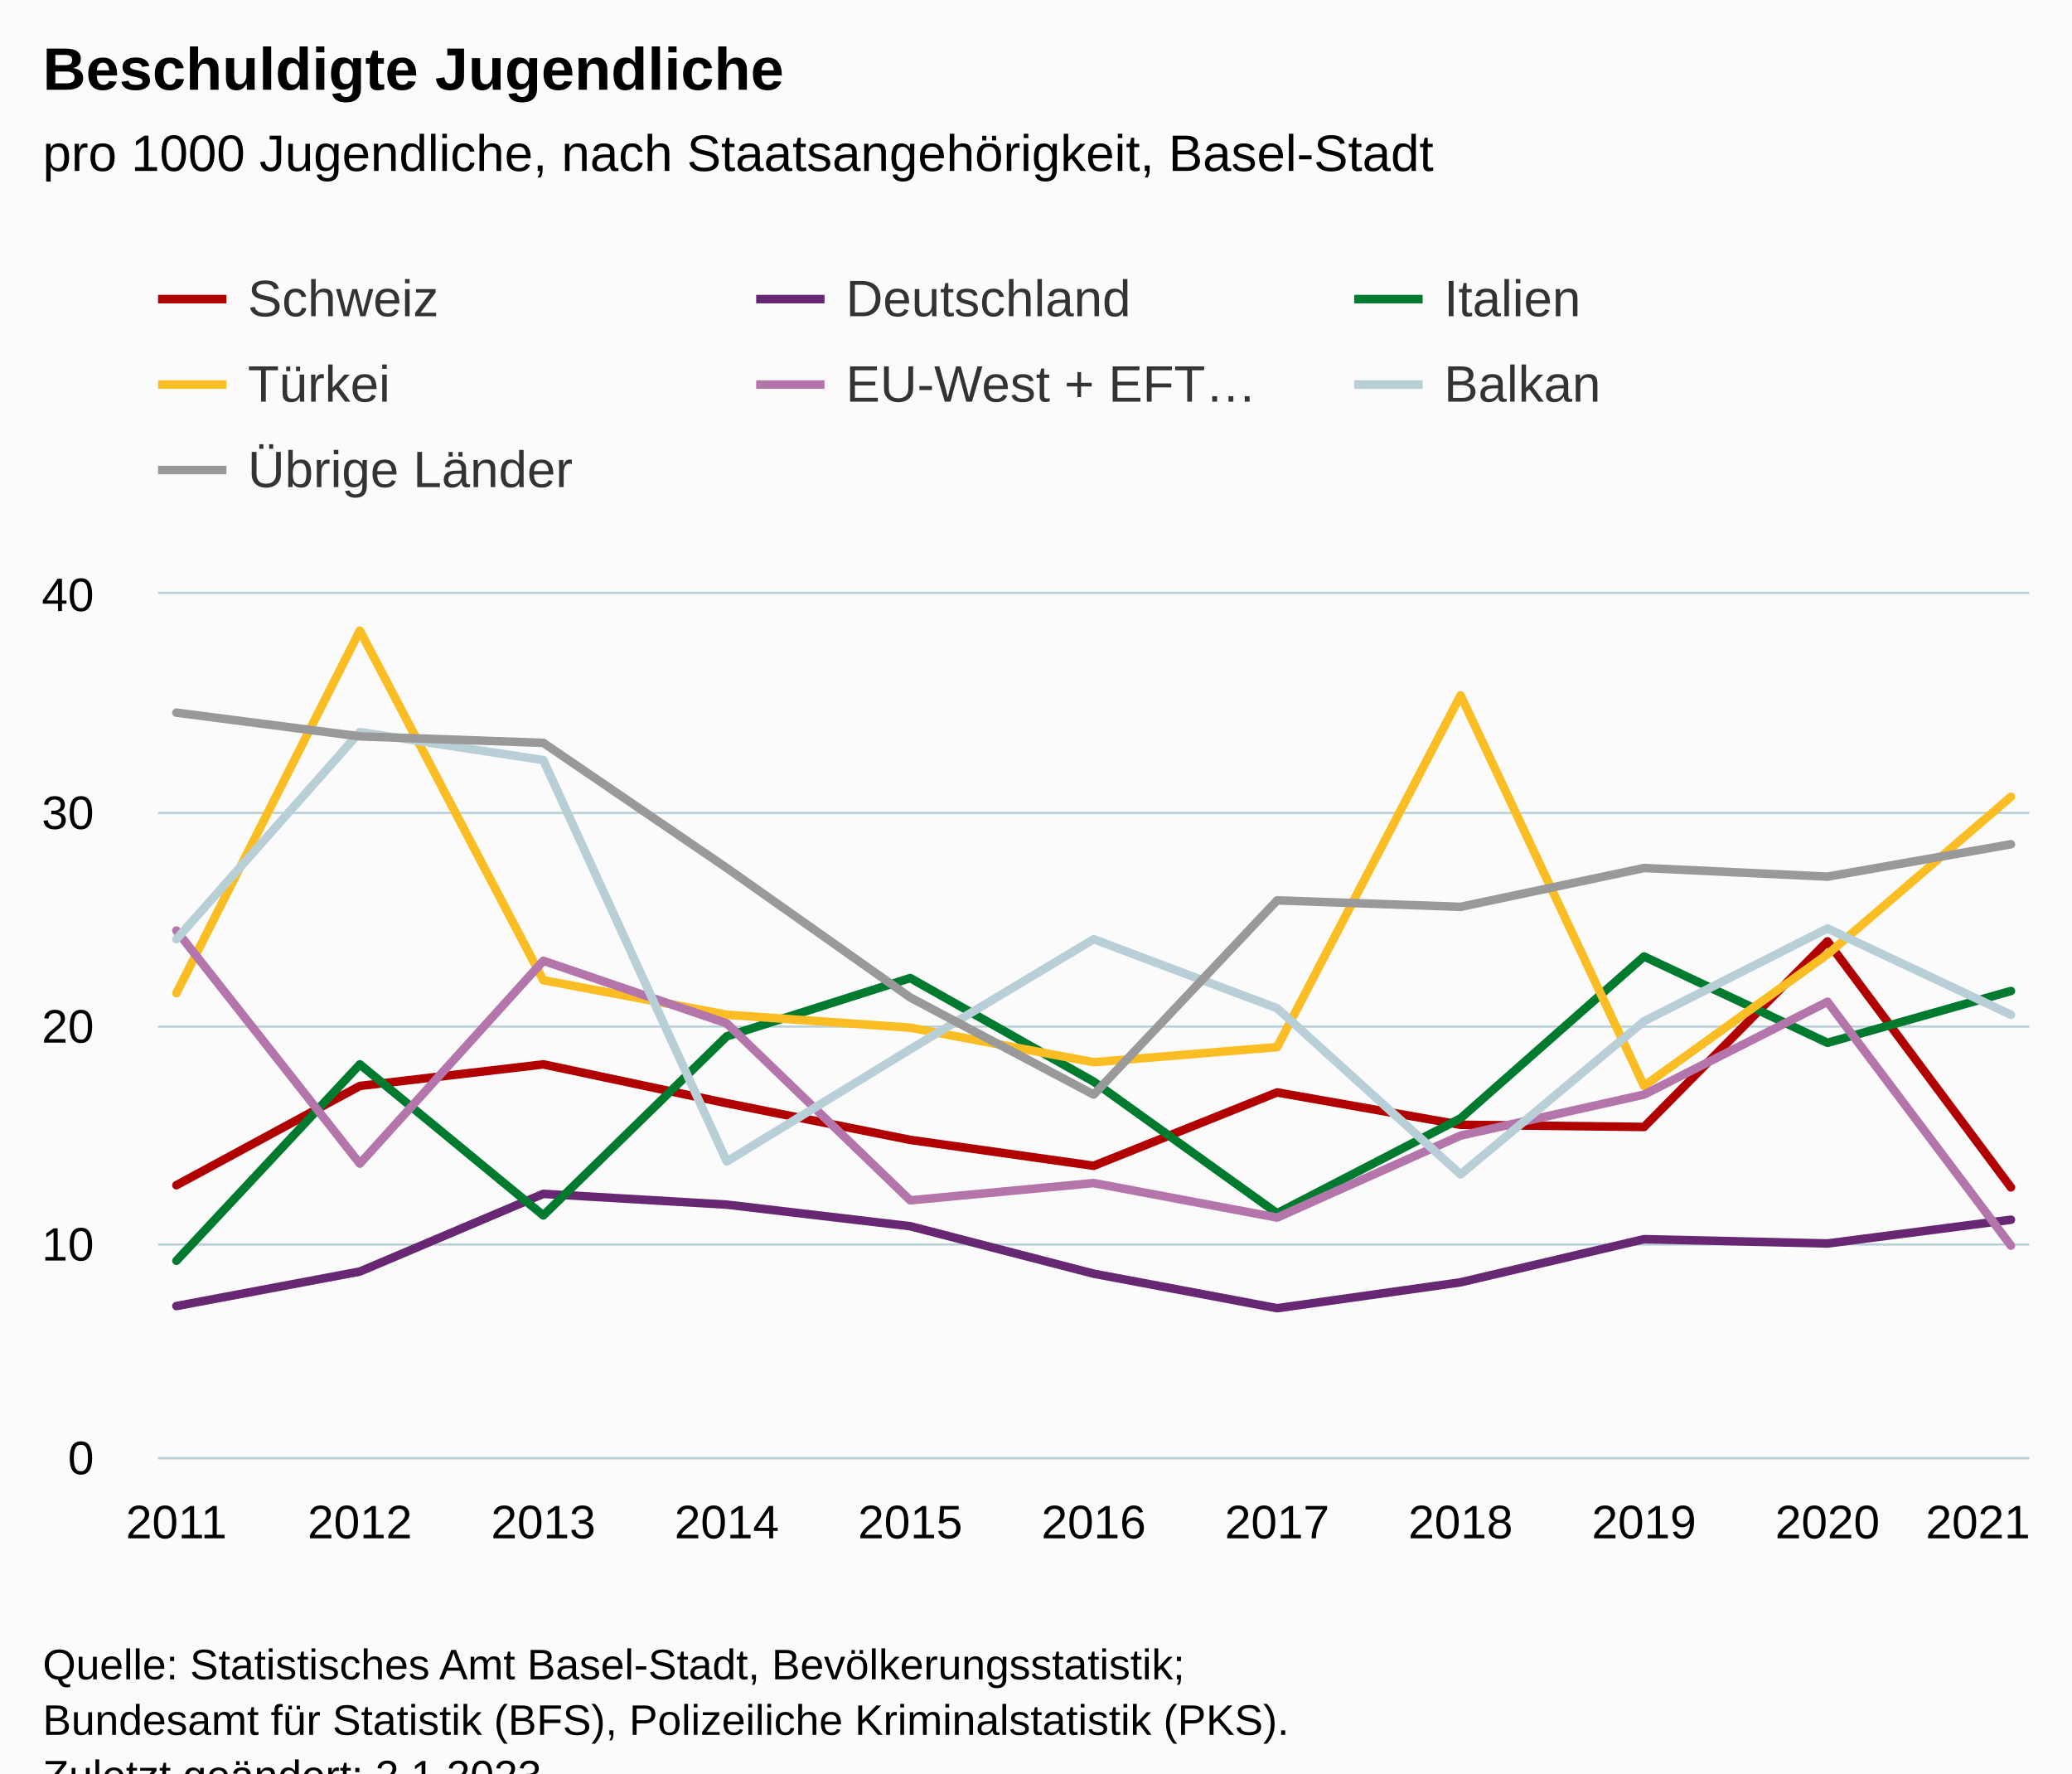
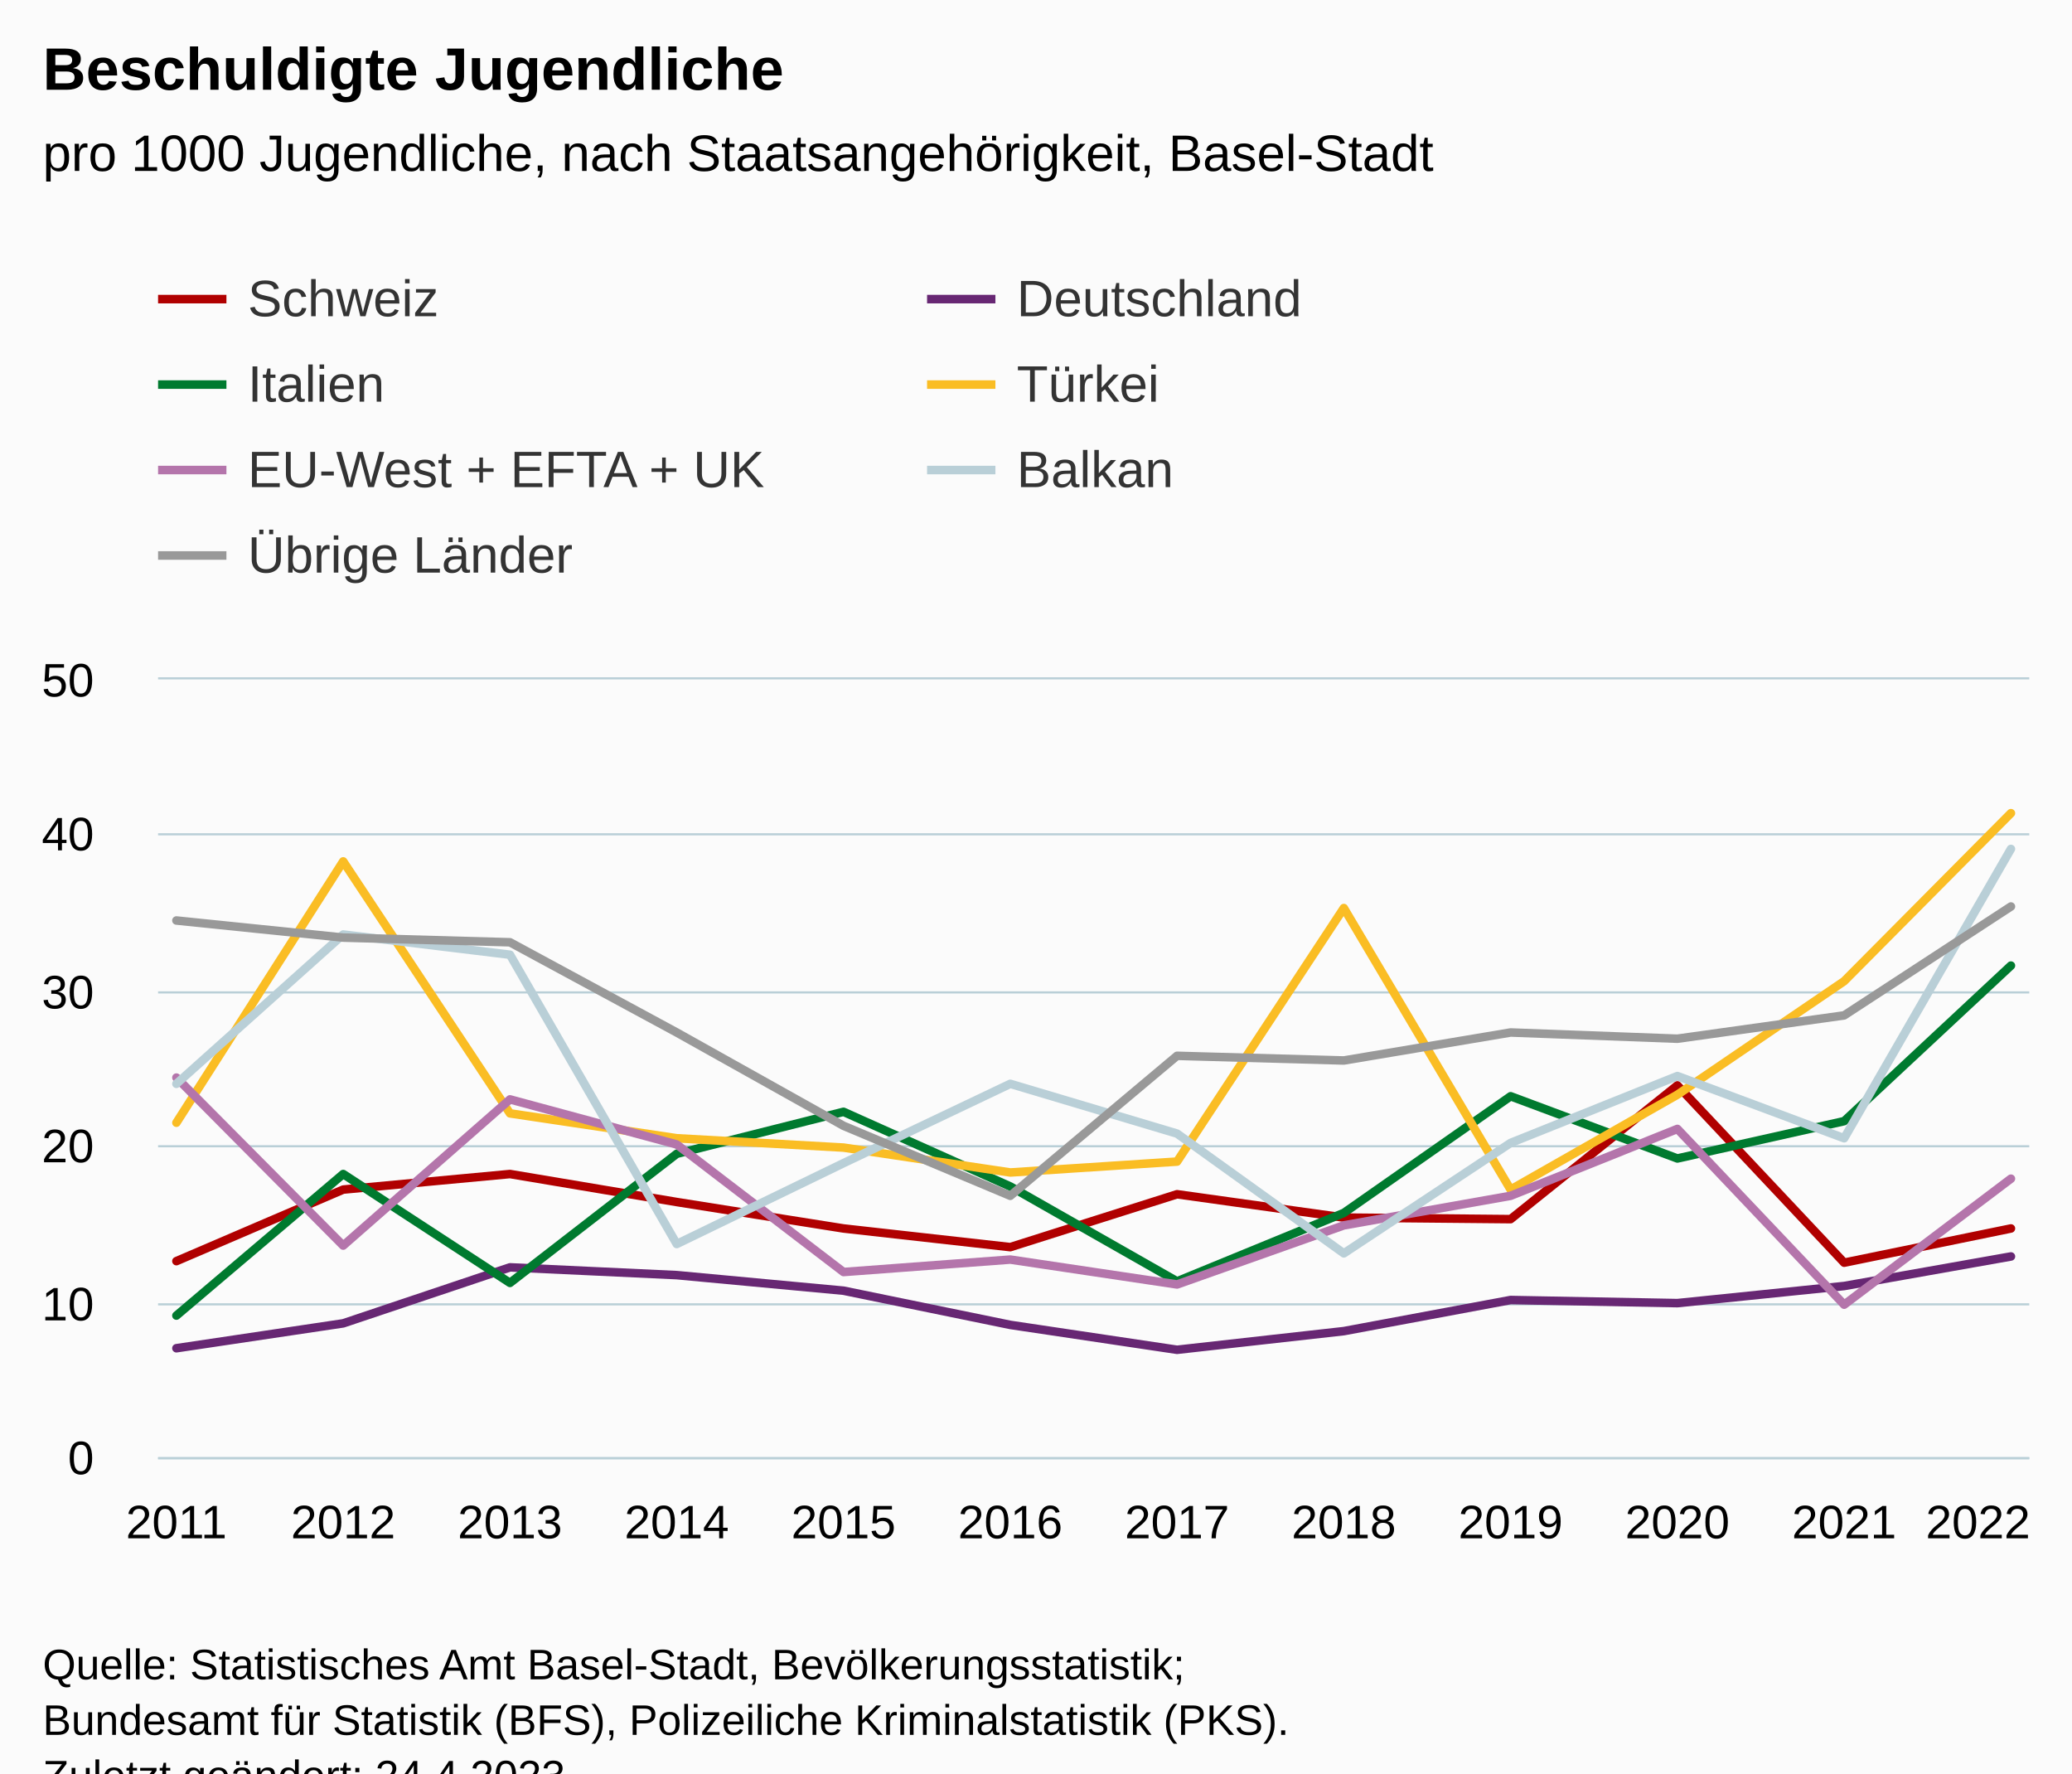
<svg xmlns="http://www.w3.org/2000/svg" version="1.1" class="highcharts-root" style="font-family:Arial;font-size:12px;" viewBox="0 0 485 415">
  <defs>
-     <clipPath id="highcharts-2d1w46q-84-">
-       <rect x="0" y="0" width="438" height="202" fill="none" />
+     <clipPath id="highcharts-xs3pwao-91-">
+       <rect x="0" y="0" width="438" height="182" fill="none" />
    </clipPath>
-     <clipPath id="highcharts-2d1w46q-96-">
-       <rect x="0" y="0" width="438" height="202" fill="none" />
+     <clipPath id="highcharts-xs3pwao-104-">
+       <rect x="0" y="0" width="438" height="182" fill="none" />
    </clipPath>
-     <clipPath id="highcharts-2d1w46q-163-">
-       <rect x="37" y="139" width="438" height="202" fill="none" />
+     <clipPath id="highcharts-xs3pwao-177-">
+       <rect x="37" y="159" width="438" height="182" fill="none" />
    </clipPath>
  </defs>
  <rect fill="#fbfbfb" class="highcharts-background" x="0" y="0" width="485" height="428" rx="0" ry="0" />
-   <rect fill="none" class="highcharts-plot-background" x="37" y="139" width="438" height="202" />
+   <rect fill="none" class="highcharts-plot-background" x="37" y="159" width="438" height="182" />
  <g class="highcharts-pane-group" data-z-index="0" />
  <g class="highcharts-grid highcharts-xaxis-grid" data-z-index="1">
-     <path fill="none" data-z-index="1" class="highcharts-grid-line" d="M 40.5 139 L 40.5 341" opacity="1" />
-     <path fill="none" data-z-index="1" class="highcharts-grid-line" d="M 83.5 139 L 83.5 341" opacity="1" />
-     <path fill="none" data-z-index="1" class="highcharts-grid-line" d="M 126.5 139 L 126.5 341" opacity="1" />
-     <path fill="none" data-z-index="1" class="highcharts-grid-line" d="M 169.5 139 L 169.5 341" opacity="1" />
-     <path fill="none" data-z-index="1" class="highcharts-grid-line" d="M 212.5 139 L 212.5 341" opacity="1" />
-     <path fill="none" data-z-index="1" class="highcharts-grid-line" d="M 255.5 139 L 255.5 341" opacity="1" />
-     <path fill="none" data-z-index="1" class="highcharts-grid-line" d="M 298.5 139 L 298.5 341" opacity="1" />
-     <path fill="none" data-z-index="1" class="highcharts-grid-line" d="M 341.5 139 L 341.5 341" opacity="1" />
-     <path fill="none" data-z-index="1" class="highcharts-grid-line" d="M 384.5 139 L 384.5 341" opacity="1" />
-     <path fill="none" data-z-index="1" class="highcharts-grid-line" d="M 427.5 139 L 427.5 341" opacity="1" />
-     <path fill="none" data-z-index="1" class="highcharts-grid-line" d="M 470.5 139 L 470.5 341" opacity="1" />
+     <path fill="none" data-z-index="1" class="highcharts-grid-line" d="M 40.5 159 L 40.5 341" opacity="1" />
+     <path fill="none" data-z-index="1" class="highcharts-grid-line" d="M 79.5 159 L 79.5 341" opacity="1" />
+     <path fill="none" data-z-index="1" class="highcharts-grid-line" d="M 118.5 159 L 118.5 341" opacity="1" />
+     <path fill="none" data-z-index="1" class="highcharts-grid-line" d="M 157.5 159 L 157.5 341" opacity="1" />
+     <path fill="none" data-z-index="1" class="highcharts-grid-line" d="M 196.5 159 L 196.5 341" opacity="1" />
+     <path fill="none" data-z-index="1" class="highcharts-grid-line" d="M 235.5 159 L 235.5 341" opacity="1" />
+     <path fill="none" data-z-index="1" class="highcharts-grid-line" d="M 275.5 159 L 275.5 341" opacity="1" />
+     <path fill="none" data-z-index="1" class="highcharts-grid-line" d="M 314.5 159 L 314.5 341" opacity="1" />
+     <path fill="none" data-z-index="1" class="highcharts-grid-line" d="M 353.5 159 L 353.5 341" opacity="1" />
+     <path fill="none" data-z-index="1" class="highcharts-grid-line" d="M 392.5 159 L 392.5 341" opacity="1" />
+     <path fill="none" data-z-index="1" class="highcharts-grid-line" d="M 431.5 159 L 431.5 341" opacity="1" />
+     <path fill="none" data-z-index="1" class="highcharts-grid-line" d="M 470.5 159 L 470.5 341" opacity="1" />
  </g>
  <g class="highcharts-grid highcharts-yaxis-grid" data-z-index="1">
    <path fill="none" stroke="#B9CFD7" stroke-width="0.5" data-z-index="1" class="highcharts-grid-line" d="M 37 341.25 L 475 341.25" opacity="1" />
-     <path fill="none" stroke="#B9CFD7" stroke-width="0.5" data-z-index="1" class="highcharts-grid-line" d="M 37 291.25 L 475 291.25" opacity="1" />
-     <path fill="none" stroke="#B9CFD7" stroke-width="0.5" data-z-index="1" class="highcharts-grid-line" d="M 37 240.25 L 475 240.25" opacity="1" />
-     <path fill="none" stroke="#B9CFD7" stroke-width="0.5" data-z-index="1" class="highcharts-grid-line" d="M 37 190.25 L 475 190.25" opacity="1" />
-     <path fill="none" stroke="#B9CFD7" stroke-width="0.5" data-z-index="1" class="highcharts-grid-line" d="M 37 138.75 L 475 138.75" opacity="1" />
+     <path fill="none" stroke="#B9CFD7" stroke-width="0.5" data-z-index="1" class="highcharts-grid-line" d="M 37 305.25 L 475 305.25" opacity="1" />
+     <path fill="none" stroke="#B9CFD7" stroke-width="0.5" data-z-index="1" class="highcharts-grid-line" d="M 37 268.25 L 475 268.25" opacity="1" />
+     <path fill="none" stroke="#B9CFD7" stroke-width="0.5" data-z-index="1" class="highcharts-grid-line" d="M 37 232.25 L 475 232.25" opacity="1" />
+     <path fill="none" stroke="#B9CFD7" stroke-width="0.5" data-z-index="1" class="highcharts-grid-line" d="M 37 195.25 L 475 195.25" opacity="1" />
+     <path fill="none" stroke="#B9CFD7" stroke-width="0.5" data-z-index="1" class="highcharts-grid-line" d="M 37 158.75 L 475 158.75" opacity="1" />
  </g>
-   <rect fill="none" class="highcharts-plot-border" data-z-index="1" x="37" y="139" width="438" height="202" />
+   <rect fill="none" class="highcharts-plot-border" data-z-index="1" x="37" y="159" width="438" height="182" />
  <g class="highcharts-axis highcharts-xaxis" data-z-index="2">
    <path fill="none" class="highcharts-axis-line" stroke="#B9CFD7" stroke-width="0.5" data-z-index="7" d="M 37 341.25 L 475 341.25" />
  </g>
  <g class="highcharts-axis highcharts-yaxis" data-z-index="2">
-     <path fill="none" class="highcharts-axis-line" data-z-index="7" d="M 37 139 L 37 341" />
+     <path fill="none" class="highcharts-axis-line" data-z-index="7" d="M 37 159 L 37 341" />
  </g>
  <g class="highcharts-series-group" data-z-index="3">
-     <g class="highcharts-series highcharts-series-0 highcharts-line-series" data-z-index="0.1" opacity="1" transform="translate(37,139) scale(1 1)" clip-path="url(#highcharts-2d1w46q-96-)">
-       <path fill="none" d="M 4.294 138.37 L 47.235 115.14 L 90.176 110.09 L 133.118 119.18 L 176.059 127.765 L 219 133.825 L 261.941 116.655 L 304.882 124.23 L 347.824 124.735 L 390.765 81.305 L 433.706 138.875" class="highcharts-graph" data-z-index="1" stroke="#b00000" stroke-width="2" stroke-linejoin="round" stroke-linecap="round" />
+     <g class="highcharts-series highcharts-series-0 highcharts-line-series" data-z-index="0.1" opacity="1" transform="translate(37,159) scale(1 1)" clip-path="url(#highcharts-xs3pwao-104-)">
+       <path fill="none" d="M 4.294 136.136 L 43.332 119.392 L 82.369 115.752 L 121.406 122.304 L 160.444 128.492 L 199.481 132.86 L 238.519 120.484 L 277.556 125.944 L 316.594 126.308 L 355.631 95.004 L 394.668 136.5 L 433.706 128.492" class="highcharts-graph" data-z-index="1" stroke="#b00000" stroke-width="2" stroke-linejoin="round" stroke-linecap="round" />
    </g>
-     <g class="highcharts-markers highcharts-series-0 highcharts-line-series" data-z-index="0.1" opacity="1" transform="translate(37,139) scale(1 1)" clip-path="none" />
-     <g class="highcharts-series highcharts-series-1 highcharts-line-series" data-z-index="0.1" opacity="1" transform="translate(37,139) scale(1 1)" clip-path="url(#highcharts-2d1w46q-96-)">
-       <path fill="none" d="M 4.294 166.65 L 47.235 158.57 L 90.176 140.39 L 133.118 142.915 L 176.059 147.965 L 219 159.075 L 261.941 167.155 L 304.882 161.095 L 347.824 150.995 L 390.765 152.005 L 433.706 146.45" class="highcharts-graph" data-z-index="1" stroke="#672773" stroke-width="2" stroke-linejoin="round" stroke-linecap="round" />
+     <g class="highcharts-markers highcharts-series-0 highcharts-line-series" data-z-index="0.1" opacity="1" transform="translate(37,159) scale(1 1)" clip-path="none" />
+     <g class="highcharts-series highcharts-series-1 highcharts-line-series" data-z-index="0.1" opacity="1" transform="translate(37,159) scale(1 1)" clip-path="url(#highcharts-xs3pwao-104-)">
+       <path fill="none" d="M 4.294 156.52 L 43.332 150.696 L 82.369 137.592 L 121.406 139.412 L 160.444 143.052 L 199.481 151.06 L 238.519 156.884 L 277.556 152.516 L 316.594 145.236 L 355.631 145.964 L 394.668 141.96 L 433.706 135.044" class="highcharts-graph" data-z-index="1" stroke="#672773" stroke-width="2" stroke-linejoin="round" stroke-linecap="round" />
    </g>
-     <g class="highcharts-markers highcharts-series-1 highcharts-line-series" data-z-index="0.1" opacity="1" transform="translate(37,139) scale(1 1)" clip-path="none" />
-     <g class="highcharts-series highcharts-series-2 highcharts-line-series" data-z-index="0.1" opacity="1" transform="translate(37,139) scale(1 1)" clip-path="url(#highcharts-2d1w46q-96-)">
-       <path fill="none" d="M 4.294 156.045 L 47.235 110.09 L 90.176 145.44 L 133.118 103.525 L 176.059 89.89 L 219 114.13 L 261.941 144.935 L 304.882 122.715 L 347.824 84.84 L 390.765 105.04 L 433.706 92.92" class="highcharts-graph" data-z-index="1" stroke="#007a2f" stroke-width="2" stroke-linejoin="round" stroke-linecap="round" />
+     <g class="highcharts-markers highcharts-series-1 highcharts-line-series" data-z-index="0.1" opacity="1" transform="translate(37,159) scale(1 1)" clip-path="none" />
+     <g class="highcharts-series highcharts-series-2 highcharts-line-series" data-z-index="0.1" opacity="1" transform="translate(37,159) scale(1 1)" clip-path="url(#highcharts-xs3pwao-104-)">
+       <path fill="none" d="M 4.294 148.876 L 43.332 115.752 L 82.369 141.232 L 121.406 111.02 L 160.444 101.192 L 199.481 118.664 L 238.519 140.868 L 277.556 124.852 L 316.594 97.552 L 355.631 112.112 L 394.668 103.376 L 433.706 66.976" class="highcharts-graph" data-z-index="1" stroke="#007a2f" stroke-width="2" stroke-linejoin="round" stroke-linecap="round" />
    </g>
-     <g class="highcharts-markers highcharts-series-2 highcharts-line-series" data-z-index="0.1" opacity="1" transform="translate(37,139) scale(1 1)" clip-path="none" />
-     <g class="highcharts-series highcharts-series-3 highcharts-line-series" data-z-index="0.1" opacity="1" transform="translate(37,139) scale(1 1)" clip-path="url(#highcharts-2d1w46q-96-)">
-       <path fill="none" d="M 4.294 93.425 L 47.235 8.585 L 90.176 90.395 L 133.118 98.475 L 176.059 101.505 L 219 109.585 L 261.941 106.05 L 304.882 23.735 L 347.824 115.14 L 390.765 84.335 L 433.706 47.47" class="highcharts-graph" data-z-index="1" stroke="#fabd24" stroke-width="2" stroke-linejoin="round" stroke-linecap="round" />
+     <g class="highcharts-markers highcharts-series-2 highcharts-line-series" data-z-index="0.1" opacity="1" transform="translate(37,159) scale(1 1)" clip-path="none" />
+     <g class="highcharts-series highcharts-series-3 highcharts-line-series" data-z-index="0.1" opacity="1" transform="translate(37,159) scale(1 1)" clip-path="url(#highcharts-xs3pwao-104-)">
+       <path fill="none" d="M 4.294 103.74 L 43.332 42.588 L 82.369 101.556 L 121.406 107.38 L 160.444 109.564 L 199.481 115.388 L 238.519 112.84 L 277.556 53.508 L 316.594 119.392 L 355.631 97.188 L 394.668 70.616 L 433.706 31.304" class="highcharts-graph" data-z-index="1" stroke="#fabd24" stroke-width="2" stroke-linejoin="round" stroke-linecap="round" />
    </g>
-     <g class="highcharts-markers highcharts-series-3 highcharts-line-series" data-z-index="0.1" opacity="1" transform="translate(37,139) scale(1 1)" clip-path="none" />
-     <g class="highcharts-series highcharts-series-4 highcharts-line-series" data-z-index="0.1" opacity="1" transform="translate(37,139) scale(1 1)" clip-path="url(#highcharts-2d1w46q-96-)">
-       <path fill="none" d="M 4.294 78.78 L 47.235 133.32 L 90.176 85.85 L 133.118 100.495 L 176.059 141.905 L 219 137.865 L 261.941 145.945 L 304.882 126.755 L 347.824 117.16 L 390.765 95.445 L 433.706 152.51" class="highcharts-graph" data-z-index="1" stroke="#b475ab" stroke-width="2" stroke-linejoin="round" stroke-linecap="round" />
+     <g class="highcharts-markers highcharts-series-3 highcharts-line-series" data-z-index="0.1" opacity="1" transform="translate(37,159) scale(1 1)" clip-path="none" />
+     <g class="highcharts-series highcharts-series-4 highcharts-line-series" data-z-index="0.1" opacity="1" transform="translate(37,159) scale(1 1)" clip-path="url(#highcharts-xs3pwao-104-)">
+       <path fill="none" d="M 4.294 93.184 L 43.332 132.496 L 82.369 98.28 L 121.406 108.836 L 160.444 138.684 L 199.481 135.772 L 238.519 141.596 L 277.556 127.764 L 316.594 120.848 L 355.631 105.196 L 394.668 146.328 L 433.706 116.844" class="highcharts-graph" data-z-index="1" stroke="#b475ab" stroke-width="2" stroke-linejoin="round" stroke-linecap="round" />
    </g>
-     <g class="highcharts-markers highcharts-series-4 highcharts-line-series" data-z-index="0.1" opacity="1" transform="translate(37,139) scale(1 1)" clip-path="none" />
-     <g class="highcharts-series highcharts-series-5 highcharts-line-series" data-z-index="0.1" opacity="1" transform="translate(37,139) scale(1 1)" clip-path="url(#highcharts-2d1w46q-96-)">
-       <path fill="none" d="M 4.294 80.8 L 47.235 32.32 L 90.176 38.885 L 133.118 132.815 L 176.059 106.555 L 219 80.8 L 261.941 96.96 L 304.882 135.845 L 347.824 99.99 L 390.765 78.275 L 433.706 98.475" class="highcharts-graph" data-z-index="1" stroke="#b9cfd7" stroke-width="2" stroke-linejoin="round" stroke-linecap="round" />
+     <g class="highcharts-markers highcharts-series-4 highcharts-line-series" data-z-index="0.1" opacity="1" transform="translate(37,159) scale(1 1)" clip-path="none" />
+     <g class="highcharts-series highcharts-series-5 highcharts-line-series" data-z-index="0.1" opacity="1" transform="translate(37,159) scale(1 1)" clip-path="url(#highcharts-xs3pwao-104-)">
+       <path fill="none" d="M 4.294 94.64 L 43.332 59.696 L 82.369 64.428 L 121.406 132.132 L 160.444 113.204 L 199.481 94.64 L 238.519 106.288 L 277.556 134.316 L 316.594 108.472 L 355.631 92.82 L 394.668 107.38 L 433.706 39.676" class="highcharts-graph" data-z-index="1" stroke="#b9cfd7" stroke-width="2" stroke-linejoin="round" stroke-linecap="round" />
    </g>
-     <g class="highcharts-markers highcharts-series-5 highcharts-line-series" data-z-index="0.1" opacity="1" transform="translate(37,139) scale(1 1)" clip-path="none" />
-     <g class="highcharts-series highcharts-series-6 highcharts-line-series" data-z-index="0.1" opacity="1" transform="translate(37,139) scale(1 1)" clip-path="url(#highcharts-2d1w46q-96-)">
-       <path fill="none" d="M 4.294 27.775 L 47.235 33.33 L 90.176 34.845 L 133.118 64.135 L 176.059 94.435 L 219 117.16 L 261.941 71.71 L 304.882 73.225 L 347.824 64.135 L 390.765 66.155 L 433.706 58.58" class="highcharts-graph" data-z-index="1" stroke="#999999" stroke-width="2" stroke-linejoin="round" stroke-linecap="round" />
+     <g class="highcharts-markers highcharts-series-5 highcharts-line-series" data-z-index="0.1" opacity="1" transform="translate(37,159) scale(1 1)" clip-path="none" />
+     <g class="highcharts-series highcharts-series-6 highcharts-line-series" data-z-index="0.1" opacity="1" transform="translate(37,159) scale(1 1)" clip-path="url(#highcharts-xs3pwao-104-)">
+       <path fill="none" d="M 4.294 56.42 L 43.332 60.424 L 82.369 61.516 L 121.406 82.628 L 160.444 104.468 L 199.481 120.848 L 238.519 88.088 L 277.556 89.18 L 316.594 82.628 L 355.631 84.084 L 394.668 78.624 L 433.706 53.144" class="highcharts-graph" data-z-index="1" stroke="#999999" stroke-width="2" stroke-linejoin="round" stroke-linecap="round" />
    </g>
-     <g class="highcharts-markers highcharts-series-6 highcharts-line-series" data-z-index="0.1" opacity="1" transform="translate(37,139) scale(1 1)" clip-path="none" />
+     <g class="highcharts-markers highcharts-series-6 highcharts-line-series" data-z-index="0.1" opacity="1" transform="translate(37,159) scale(1 1)" clip-path="none" />
  </g>
  <text x="10" text-anchor="start" class="highcharts-title" data-z-index="4" style="color:#000000;font-size:14px;font-weight:bold;fill:#000000;" y="21">
    <tspan>Beschuldigte Jugendliche</tspan>
  </text>
  <text x="10" text-anchor="start" class="highcharts-subtitle" data-z-index="4" style="color:#000000;font-size:12px;font-weight:normal;fill:#000000;" y="40">
    <tspan>pro 1000 Jugendliche, nach Staatsangehörigkeit, Basel-Stadt</tspan>
  </text>
  <text x="10" text-anchor="start" class="highcharts-caption" data-z-index="4" style="color:#666666;fill:#666666;" y="375" />
  <g class="highcharts-legend" data-z-index="7" transform="translate(29,56)">
-     <rect fill="none" class="highcharts-legend-box" rx="0" ry="0" x="0" y="0" width="416" height="71" visibility="visible" />
+     <rect fill="none" class="highcharts-legend-box" rx="0" ry="0" x="0" y="0" width="356" height="91" visibility="visible" />
    <g data-z-index="1">
      <g>
        <g class="highcharts-legend-item highcharts-line-series highcharts-color-undefined highcharts-series-0" data-z-index="1" transform="translate(8,3)">
          <path fill="none" d="M 0 11 L 16 11" class="highcharts-graph" stroke="#b00000" stroke-width="2" />
          <text x="21" style="color:#333333;cursor:pointer;font-size:12px;font-weight:normal;fill:#333333;" text-anchor="start" data-z-index="2" y="15">
            <tspan>Schweiz</tspan>
          </text>
        </g>
-         <g class="highcharts-legend-item highcharts-line-series highcharts-color-undefined highcharts-series-1" data-z-index="1" transform="translate(148,3)">
+         <g class="highcharts-legend-item highcharts-line-series highcharts-color-undefined highcharts-series-1" data-z-index="1" transform="translate(188,3)">
          <path fill="none" d="M 0 11 L 16 11" class="highcharts-graph" stroke="#672773" stroke-width="2" />
          <text x="21" y="15" style="color:#333333;cursor:pointer;font-size:12px;font-weight:normal;fill:#333333;" text-anchor="start" data-z-index="2">
            <tspan>Deutschland</tspan>
          </text>
        </g>
-         <g class="highcharts-legend-item highcharts-line-series highcharts-color-undefined highcharts-series-2" data-z-index="1" transform="translate(288,3)">
+         <g class="highcharts-legend-item highcharts-line-series highcharts-color-undefined highcharts-series-2" data-z-index="1" transform="translate(8,23)">
          <path fill="none" d="M 0 11 L 16 11" class="highcharts-graph" stroke="#007a2f" stroke-width="2" />
          <text x="21" y="15" style="color:#333333;cursor:pointer;font-size:12px;font-weight:normal;fill:#333333;" text-anchor="start" data-z-index="2">
            <tspan>Italien</tspan>
          </text>
        </g>
-         <g class="highcharts-legend-item highcharts-line-series highcharts-color-undefined highcharts-series-3" data-z-index="1" transform="translate(8,23)">
+         <g class="highcharts-legend-item highcharts-line-series highcharts-color-undefined highcharts-series-3" data-z-index="1" transform="translate(188,23)">
          <path fill="none" d="M 0 11 L 16 11" class="highcharts-graph" stroke="#fabd24" stroke-width="2" />
          <text x="21" y="15" style="color:#333333;cursor:pointer;font-size:12px;font-weight:normal;fill:#333333;" text-anchor="start" data-z-index="2">
            <tspan>Türkei</tspan>
          </text>
        </g>
-         <g class="highcharts-legend-item highcharts-line-series highcharts-color-undefined highcharts-series-4" data-z-index="1" transform="translate(148,23)">
+         <g class="highcharts-legend-item highcharts-line-series highcharts-color-undefined highcharts-series-4" data-z-index="1" transform="translate(8,43)">
          <path fill="none" d="M 0 11 L 16 11" class="highcharts-graph" stroke="#b475ab" stroke-width="2" />
          <text x="21" y="15" style="color:#333333;cursor:pointer;font-size:12px;font-weight:normal;fill:#333333;" text-anchor="start" data-z-index="2">
-             <tspan>EU-West + EFT…</tspan>
+             <tspan>EU-West + EFTA + UK</tspan>
          </text>
        </g>
-         <g class="highcharts-legend-item highcharts-line-series highcharts-color-undefined highcharts-series-5" data-z-index="1" transform="translate(288,23)">
+         <g class="highcharts-legend-item highcharts-line-series highcharts-color-undefined highcharts-series-5" data-z-index="1" transform="translate(188,43)">
          <path fill="none" d="M 0 11 L 16 11" class="highcharts-graph" stroke="#b9cfd7" stroke-width="2" />
          <text x="21" y="15" style="color:#333333;cursor:pointer;font-size:12px;font-weight:normal;fill:#333333;" text-anchor="start" data-z-index="2">
            <tspan>Balkan</tspan>
          </text>
        </g>
-         <g class="highcharts-legend-item highcharts-line-series highcharts-color-undefined highcharts-series-6" data-z-index="1" transform="translate(8,43)">
+         <g class="highcharts-legend-item highcharts-line-series highcharts-color-undefined highcharts-series-6" data-z-index="1" transform="translate(8,63)">
          <path fill="none" d="M 0 11 L 16 11" class="highcharts-graph" stroke="#999999" stroke-width="2" />
          <text x="21" y="15" style="color:#333333;cursor:pointer;font-size:12px;font-weight:normal;fill:#333333;" text-anchor="start" data-z-index="2">
            <tspan>Übrige Länder</tspan>
          </text>
        </g>
      </g>
    </g>
  </g>
  <g class="highcharts-axis-labels highcharts-xaxis-labels" data-z-index="7">
    <text x="41.294" style="color:#000000;cursor:default;font-size:11px;fill:#000000;" text-anchor="middle" transform="translate(0,0)" y="360" opacity="1">2011</text>
-     <text x="84.235" style="color:#000000;cursor:default;font-size:11px;fill:#000000;" text-anchor="middle" transform="translate(0,0)" y="360" opacity="1">2012</text>
-     <text x="127.176" style="color:#000000;cursor:default;font-size:11px;fill:#000000;" text-anchor="middle" transform="translate(0,0)" y="360" opacity="1">2013</text>
-     <text x="170.118" style="color:#000000;cursor:default;font-size:11px;fill:#000000;" text-anchor="middle" transform="translate(0,0)" y="360" opacity="1">2014</text>
-     <text x="213.059" style="color:#000000;cursor:default;font-size:11px;fill:#000000;" text-anchor="middle" transform="translate(0,0)" y="360" opacity="1">2015</text>
-     <text x="256" style="color:#000000;cursor:default;font-size:11px;fill:#000000;" text-anchor="middle" transform="translate(0,0)" y="360" opacity="1">2016</text>
-     <text x="298.941" style="color:#000000;cursor:default;font-size:11px;fill:#000000;" text-anchor="middle" transform="translate(0,0)" y="360" opacity="1">2017</text>
-     <text x="341.882" style="color:#000000;cursor:default;font-size:11px;fill:#000000;" text-anchor="middle" transform="translate(0,0)" y="360" opacity="1">2018</text>
-     <text x="384.824" style="color:#000000;cursor:default;font-size:11px;fill:#000000;" text-anchor="middle" transform="translate(0,0)" y="360" opacity="1">2019</text>
-     <text x="427.765" style="color:#000000;cursor:default;font-size:11px;fill:#000000;" text-anchor="middle" transform="translate(0,0)" y="360" opacity="1">2020</text>
-     <text x="463" style="color:#000000;cursor:default;font-size:11px;fill:#000000;" text-anchor="middle" transform="translate(0,0)" y="360" opacity="1">2021</text>
+     <text x="80.332" style="color:#000000;cursor:default;font-size:11px;fill:#000000;" text-anchor="middle" transform="translate(0,0)" y="360" opacity="1">2012</text>
+     <text x="119.369" style="color:#000000;cursor:default;font-size:11px;fill:#000000;" text-anchor="middle" transform="translate(0,0)" y="360" opacity="1">2013</text>
+     <text x="158.406" style="color:#000000;cursor:default;font-size:11px;fill:#000000;" text-anchor="middle" transform="translate(0,0)" y="360" opacity="1">2014</text>
+     <text x="197.444" style="color:#000000;cursor:default;font-size:11px;fill:#000000;" text-anchor="middle" transform="translate(0,0)" y="360" opacity="1">2015</text>
+     <text x="236.481" style="color:#000000;cursor:default;font-size:11px;fill:#000000;" text-anchor="middle" transform="translate(0,0)" y="360" opacity="1">2016</text>
+     <text x="275.519" style="color:#000000;cursor:default;font-size:11px;fill:#000000;" text-anchor="middle" transform="translate(0,0)" y="360" opacity="1">2017</text>
+     <text x="314.556" style="color:#000000;cursor:default;font-size:11px;fill:#000000;" text-anchor="middle" transform="translate(0,0)" y="360" opacity="1">2018</text>
+     <text x="353.594" style="color:#000000;cursor:default;font-size:11px;fill:#000000;" text-anchor="middle" transform="translate(0,0)" y="360" opacity="1">2019</text>
+     <text x="392.631" style="color:#000000;cursor:default;font-size:11px;fill:#000000;" text-anchor="middle" transform="translate(0,0)" y="360" opacity="1">2020</text>
+     <text x="431.668" style="color:#000000;cursor:default;font-size:11px;fill:#000000;" text-anchor="middle" transform="translate(0,0)" y="360" opacity="1">2021</text>
+     <text x="463" style="color:#000000;cursor:default;font-size:11px;fill:#000000;" text-anchor="middle" transform="translate(0,0)" y="360" opacity="1">2022</text>
  </g>
  <g class="highcharts-axis-labels highcharts-yaxis-labels" data-z-index="7">
    <text x="22" style="color:#000000;cursor:default;font-size:11px;fill:#000000;" text-anchor="end" transform="translate(0,0)" y="345" opacity="1">0</text>
-     <text x="22" style="color:#000000;cursor:default;font-size:11px;fill:#000000;" text-anchor="end" transform="translate(0,0)" y="295" opacity="1">10</text>
-     <text x="22" style="color:#000000;cursor:default;font-size:11px;fill:#000000;" text-anchor="end" transform="translate(0,0)" y="244" opacity="1">20</text>
-     <text x="22" style="color:#000000;cursor:default;font-size:11px;fill:#000000;" text-anchor="end" transform="translate(0,0)" y="194" opacity="1">30</text>
-     <text x="22" style="color:#000000;cursor:default;font-size:11px;fill:#000000;" text-anchor="end" transform="translate(0,0)" y="143" opacity="1">40</text>
+     <text x="22" style="color:#000000;cursor:default;font-size:11px;fill:#000000;" text-anchor="end" transform="translate(0,0)" y="309" opacity="1">10</text>
+     <text x="22" style="color:#000000;cursor:default;font-size:11px;fill:#000000;" text-anchor="end" transform="translate(0,0)" y="272" opacity="1">20</text>
+     <text x="22" style="color:#000000;cursor:default;font-size:11px;fill:#000000;" text-anchor="end" transform="translate(0,0)" y="236" opacity="1">30</text>
+     <text x="22" style="color:#000000;cursor:default;font-size:11px;fill:#000000;" text-anchor="end" transform="translate(0,0)" y="199" opacity="1">40</text>
+     <text x="22" style="color:#000000;cursor:default;font-size:11px;fill:#000000;" text-anchor="end" transform="translate(0,0)" y="163" opacity="1">50</text>
  </g>
  <text x="10" class="highcharts-credits" text-anchor="start" data-z-index="8" style="cursor:default;color:#000000;font-size:10px;fill:#000000;" y="393">
    <tspan>Quelle: Statistisches Amt Basel-Stadt, Bevölkerungsstatistik;</tspan>
    <tspan x="10" dy="13">Bundesamt für Statistik (BFS), Polizeiliche Kriminalstatistik (PKS).</tspan>
-     <tspan x="10" dy="13">Zuletzt geändert: 2.1.2023</tspan>
+     <tspan x="10" dy="13">Zuletzt geändert: 24.4.2023</tspan>
  </text>
-   <g class="highcharts-control-points" data-z-index="99" clip-path="url(#highcharts-2d1w46q-163-)" />
+   <g class="highcharts-control-points" data-z-index="99" clip-path="url(#highcharts-xs3pwao-177-)" />
</svg>
